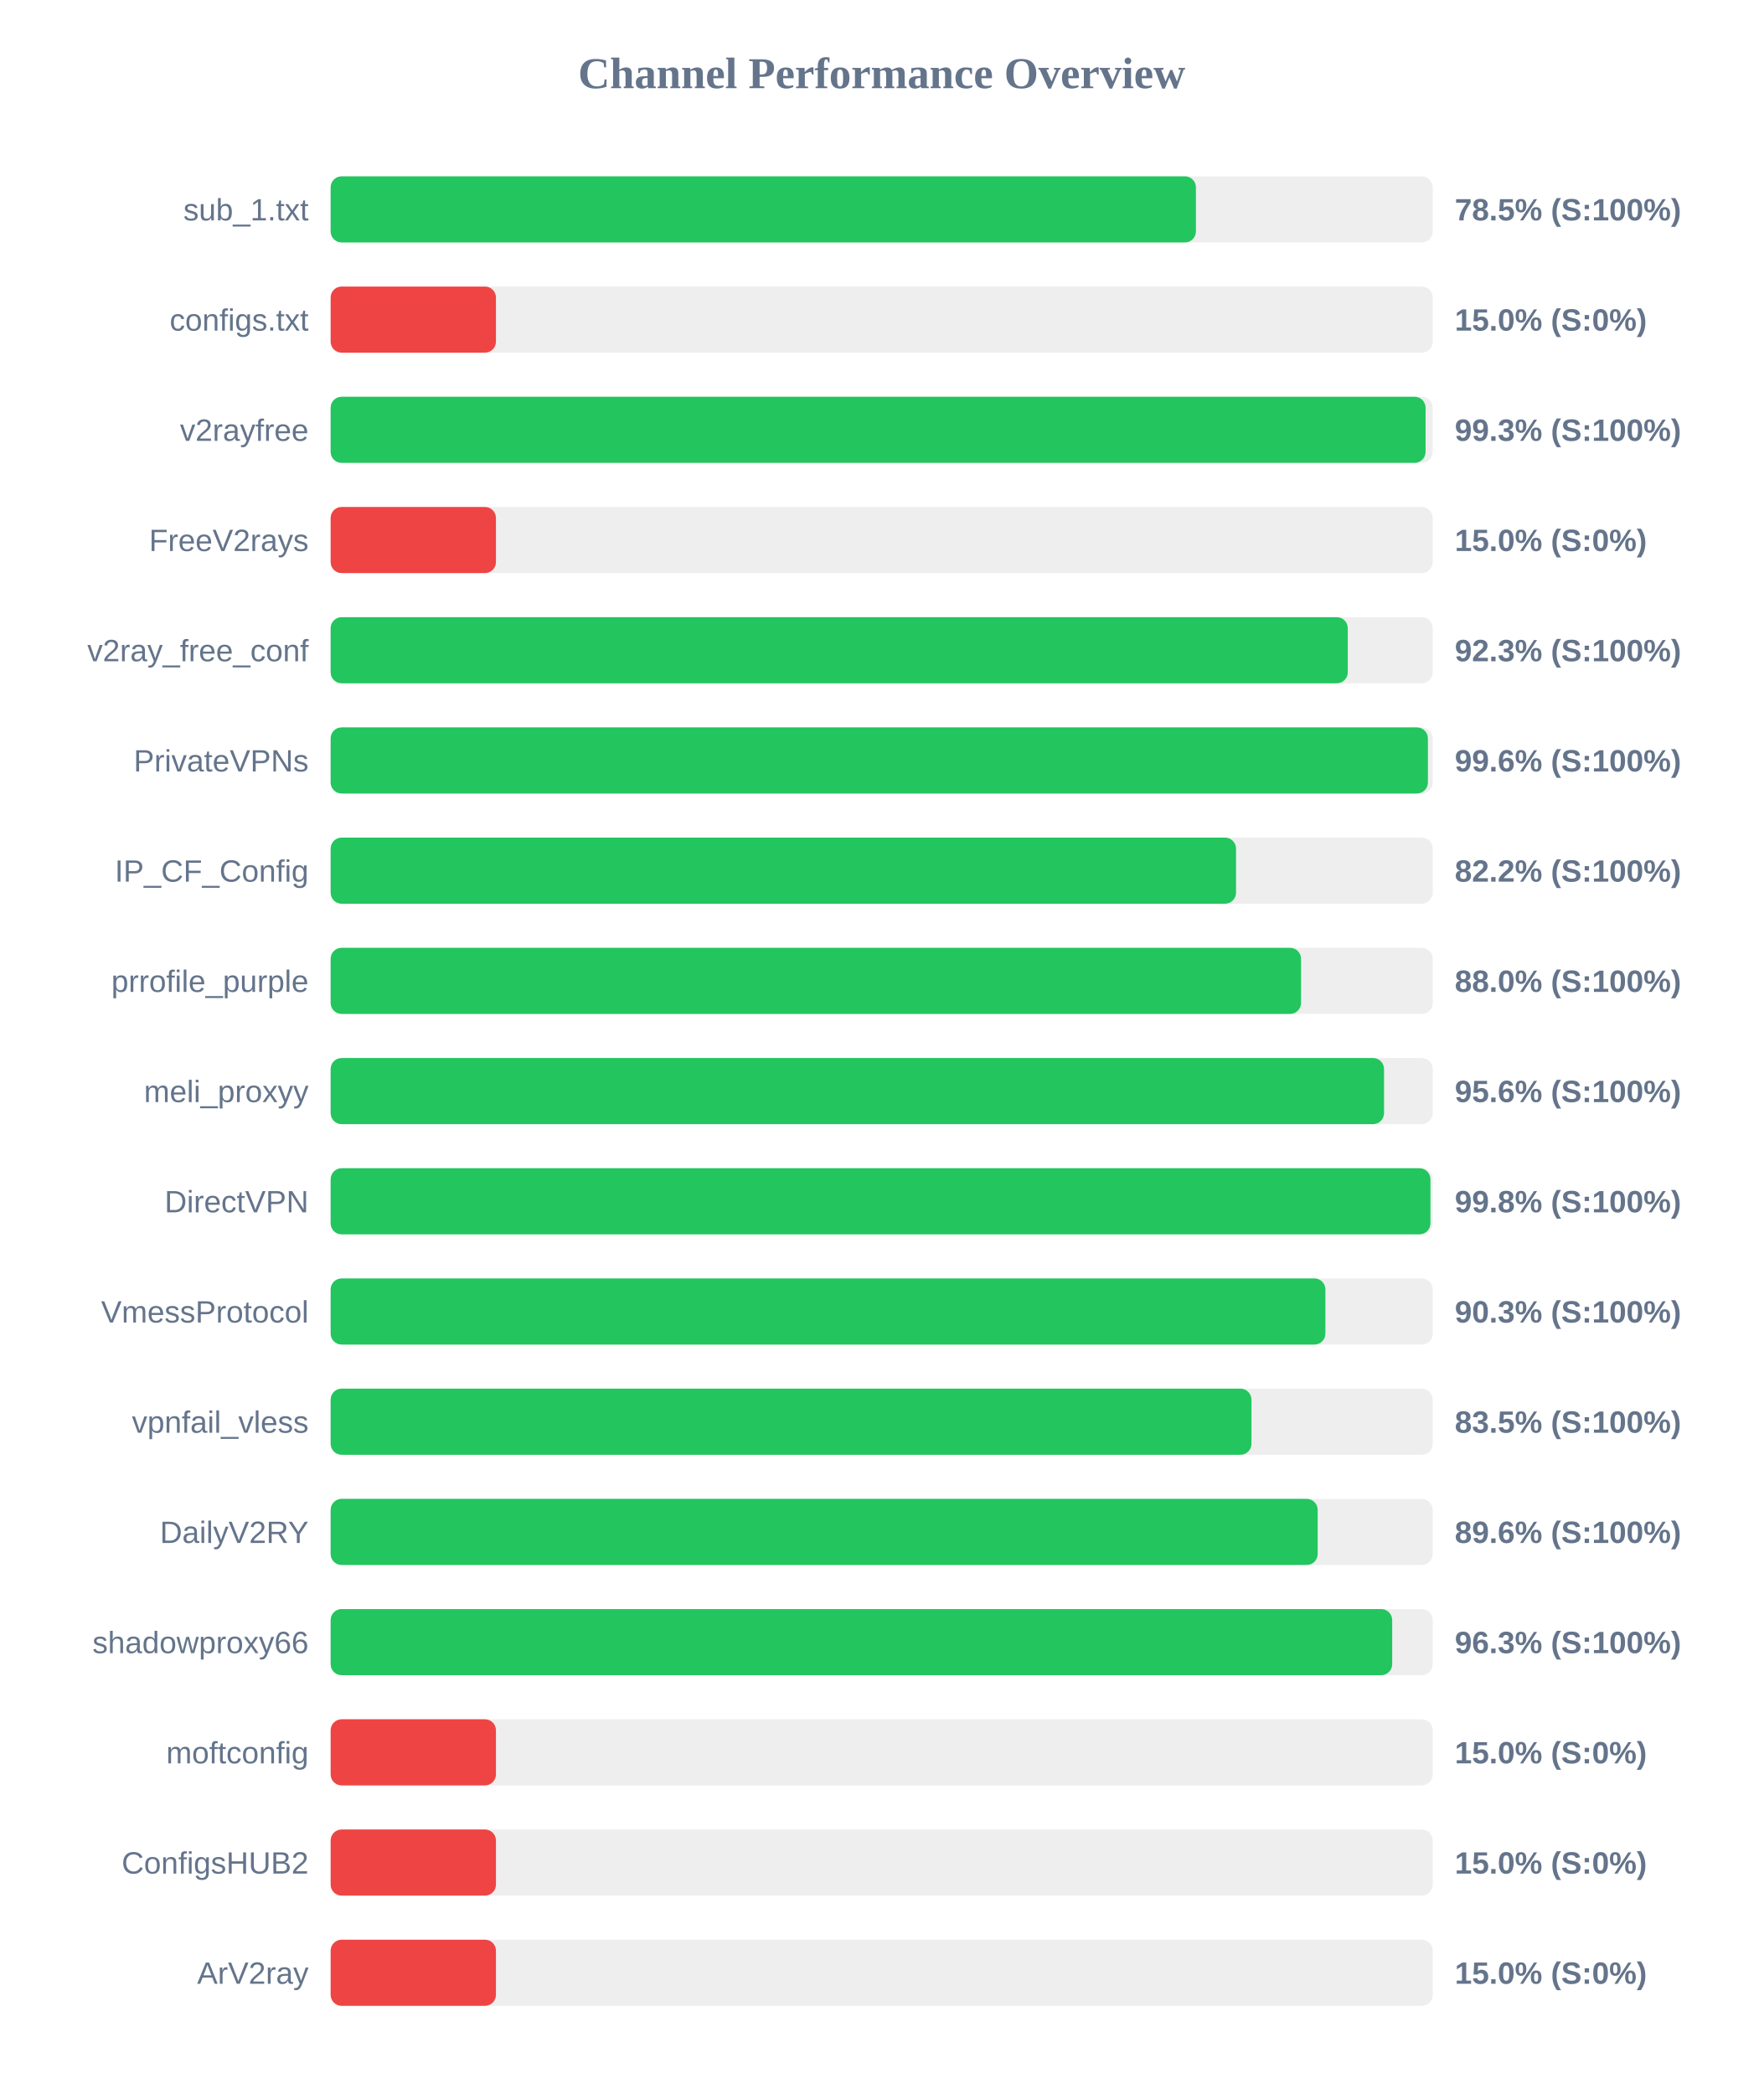
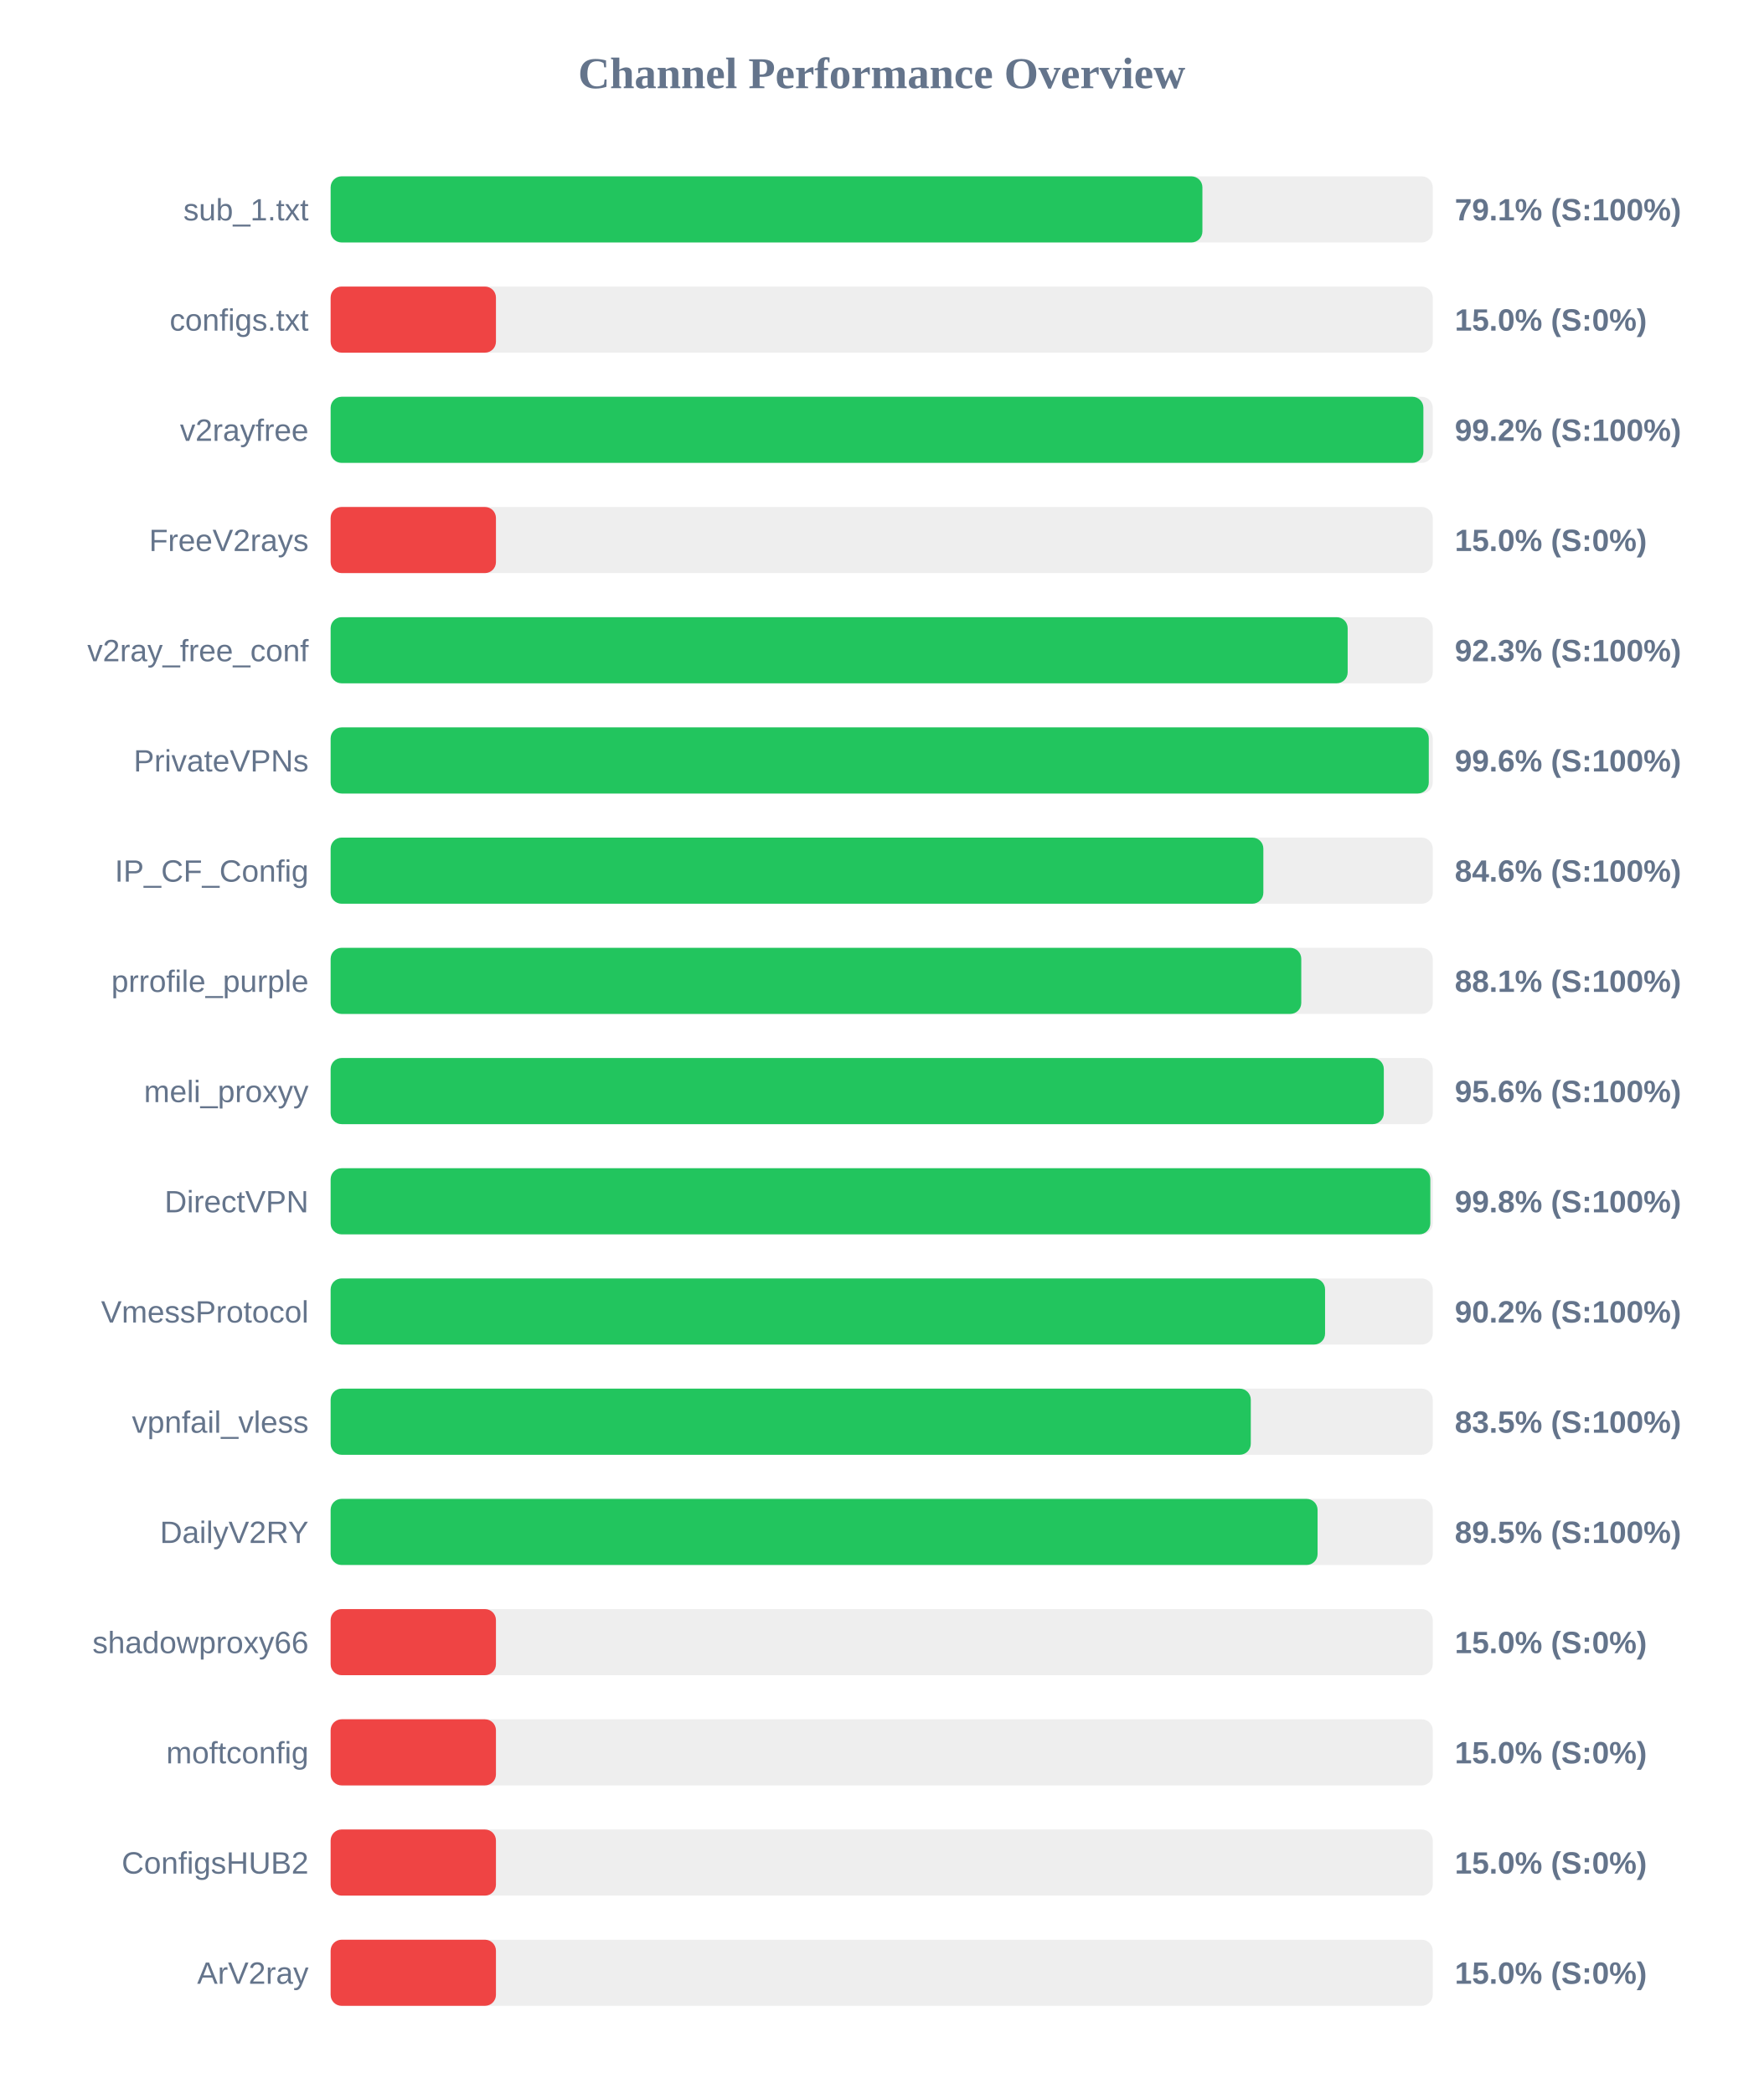
<svg xmlns="http://www.w3.org/2000/svg" width="800" height="950" version="1.1">
  <style>
        .row { font: 14px Arial; fill: #64748b; }
        .score { font: bold 14px Arial; fill: #64748b; }
    </style>
  <text x="400" y="40" text-anchor="middle" font-size="20px" font-weight="bold" fill="#64748b">Channel Performance Overview</text>
  <rect x="150" y="80" width="500" height="30" fill="#eee" rx="5" />
-   <rect x="150" y="80" width="392.55" height="30" fill="#22c55e" rx="5" />
+   <rect x="150" y="80" width="395.5" height="30" fill="#22c55e" rx="5" />
  <text x="140" y="100" text-anchor="end" class="row">sub_1.txt</text>
-   <text x="660" y="100" text-anchor="start" class="score">78.5% (S:100%)</text>
+   <text x="660" y="100" text-anchor="start" class="score">79.1% (S:100%)</text>
  <rect x="150" y="130" width="500" height="30" fill="#eee" rx="5" />
  <rect x="150" y="130" width="75.0" height="30" fill="#ef4444" rx="5" />
  <text x="140" y="150" text-anchor="end" class="row">configs.txt</text>
  <text x="660" y="150" text-anchor="start" class="score">15.0% (S:0%)</text>
  <rect x="150" y="180" width="500" height="30" fill="#eee" rx="5" />
-   <rect x="150" y="180" width="496.75" height="30" fill="#22c55e" rx="5" />
+   <rect x="150" y="180" width="495.75" height="30" fill="#22c55e" rx="5" />
  <text x="140" y="200" text-anchor="end" class="row">v2rayfree</text>
-   <text x="660" y="200" text-anchor="start" class="score">99.3% (S:100%)</text>
+   <text x="660" y="200" text-anchor="start" class="score">99.2% (S:100%)</text>
  <rect x="150" y="230" width="500" height="30" fill="#eee" rx="5" />
  <rect x="150" y="230" width="75.0" height="30" fill="#ef4444" rx="5" />
  <text x="140" y="250" text-anchor="end" class="row">FreeV2rays</text>
  <text x="660" y="250" text-anchor="start" class="score">15.0% (S:0%)</text>
  <rect x="150" y="280" width="500" height="30" fill="#eee" rx="5" />
-   <rect x="150" y="280" width="461.45" height="30" fill="#22c55e" rx="5" />
+   <rect x="150" y="280" width="461.4" height="30" fill="#22c55e" rx="5" />
  <text x="140" y="300" text-anchor="end" class="row">v2ray_free_conf</text>
  <text x="660" y="300" text-anchor="start" class="score">92.3% (S:100%)</text>
  <rect x="150" y="330" width="500" height="30" fill="#eee" rx="5" />
-   <rect x="150" y="330" width="497.8" height="30" fill="#22c55e" rx="5" />
+   <rect x="150" y="330" width="498.2" height="30" fill="#22c55e" rx="5" />
  <text x="140" y="350" text-anchor="end" class="row">PrivateVPNs</text>
  <text x="660" y="350" text-anchor="start" class="score">99.6% (S:100%)</text>
  <rect x="150" y="380" width="500" height="30" fill="#eee" rx="5" />
-   <rect x="150" y="380" width="410.75" height="30" fill="#22c55e" rx="5" />
+   <rect x="150" y="380" width="423.15" height="30" fill="#22c55e" rx="5" />
  <text x="140" y="400" text-anchor="end" class="row">IP_CF_Config</text>
-   <text x="660" y="400" text-anchor="start" class="score">82.2% (S:100%)</text>
+   <text x="660" y="400" text-anchor="start" class="score">84.6% (S:100%)</text>
  <rect x="150" y="430" width="500" height="30" fill="#eee" rx="5" />
-   <rect x="150" y="430" width="440.25" height="30" fill="#22c55e" rx="5" />
+   <rect x="150" y="430" width="440.35" height="30" fill="#22c55e" rx="5" />
  <text x="140" y="450" text-anchor="end" class="row">prrofile_purple</text>
-   <text x="660" y="450" text-anchor="start" class="score">88.0% (S:100%)</text>
+   <text x="660" y="450" text-anchor="start" class="score">88.1% (S:100%)</text>
  <rect x="150" y="480" width="500" height="30" fill="#eee" rx="5" />
-   <rect x="150" y="480" width="477.9" height="30" fill="#22c55e" rx="5" />
+   <rect x="150" y="480" width="477.8" height="30" fill="#22c55e" rx="5" />
  <text x="140" y="500" text-anchor="end" class="row">meli_proxyy</text>
  <text x="660" y="500" text-anchor="start" class="score">95.6% (S:100%)</text>
  <rect x="150" y="530" width="500" height="30" fill="#eee" rx="5" />
-   <rect x="150" y="530" width="498.95" height="30" fill="#22c55e" rx="5" />
+   <rect x="150" y="530" width="498.9" height="30" fill="#22c55e" rx="5" />
  <text x="140" y="550" text-anchor="end" class="row">DirectVPN</text>
  <text x="660" y="550" text-anchor="start" class="score">99.8% (S:100%)</text>
  <rect x="150" y="580" width="500" height="30" fill="#eee" rx="5" />
-   <rect x="150" y="580" width="451.3" height="30" fill="#22c55e" rx="5" />
+   <rect x="150" y="580" width="451.15" height="30" fill="#22c55e" rx="5" />
  <text x="140" y="600" text-anchor="end" class="row">VmessProtocol</text>
-   <text x="660" y="600" text-anchor="start" class="score">90.3% (S:100%)</text>
+   <text x="660" y="600" text-anchor="start" class="score">90.2% (S:100%)</text>
  <rect x="150" y="630" width="500" height="30" fill="#eee" rx="5" />
-   <rect x="150" y="630" width="417.75" height="30" fill="#22c55e" rx="5" />
+   <rect x="150" y="630" width="417.45" height="30" fill="#22c55e" rx="5" />
  <text x="140" y="650" text-anchor="end" class="row">vpnfail_vless</text>
  <text x="660" y="650" text-anchor="start" class="score">83.5% (S:100%)</text>
  <rect x="150" y="680" width="500" height="30" fill="#eee" rx="5" />
-   <rect x="150" y="680" width="447.8" height="30" fill="#22c55e" rx="5" />
+   <rect x="150" y="680" width="447.75" height="30" fill="#22c55e" rx="5" />
  <text x="140" y="700" text-anchor="end" class="row">DailyV2RY</text>
-   <text x="660" y="700" text-anchor="start" class="score">89.6% (S:100%)</text>
+   <text x="660" y="700" text-anchor="start" class="score">89.5% (S:100%)</text>
  <rect x="150" y="730" width="500" height="30" fill="#eee" rx="5" />
-   <rect x="150" y="730" width="481.6" height="30" fill="#22c55e" rx="5" />
+   <rect x="150" y="730" width="75.0" height="30" fill="#ef4444" rx="5" />
  <text x="140" y="750" text-anchor="end" class="row">shadowproxy66</text>
-   <text x="660" y="750" text-anchor="start" class="score">96.3% (S:100%)</text>
+   <text x="660" y="750" text-anchor="start" class="score">15.0% (S:0%)</text>
  <rect x="150" y="780" width="500" height="30" fill="#eee" rx="5" />
  <rect x="150" y="780" width="75.0" height="30" fill="#ef4444" rx="5" />
  <text x="140" y="800" text-anchor="end" class="row">moftconfig</text>
  <text x="660" y="800" text-anchor="start" class="score">15.0% (S:0%)</text>
  <rect x="150" y="830" width="500" height="30" fill="#eee" rx="5" />
  <rect x="150" y="830" width="75.0" height="30" fill="#ef4444" rx="5" />
  <text x="140" y="850" text-anchor="end" class="row">ConfigsHUB2</text>
  <text x="660" y="850" text-anchor="start" class="score">15.0% (S:0%)</text>
  <rect x="150" y="880" width="500" height="30" fill="#eee" rx="5" />
  <rect x="150" y="880" width="75.0" height="30" fill="#ef4444" rx="5" />
  <text x="140" y="900" text-anchor="end" class="row">ArV2ray</text>
  <text x="660" y="900" text-anchor="start" class="score">15.0% (S:0%)</text>
</svg>
